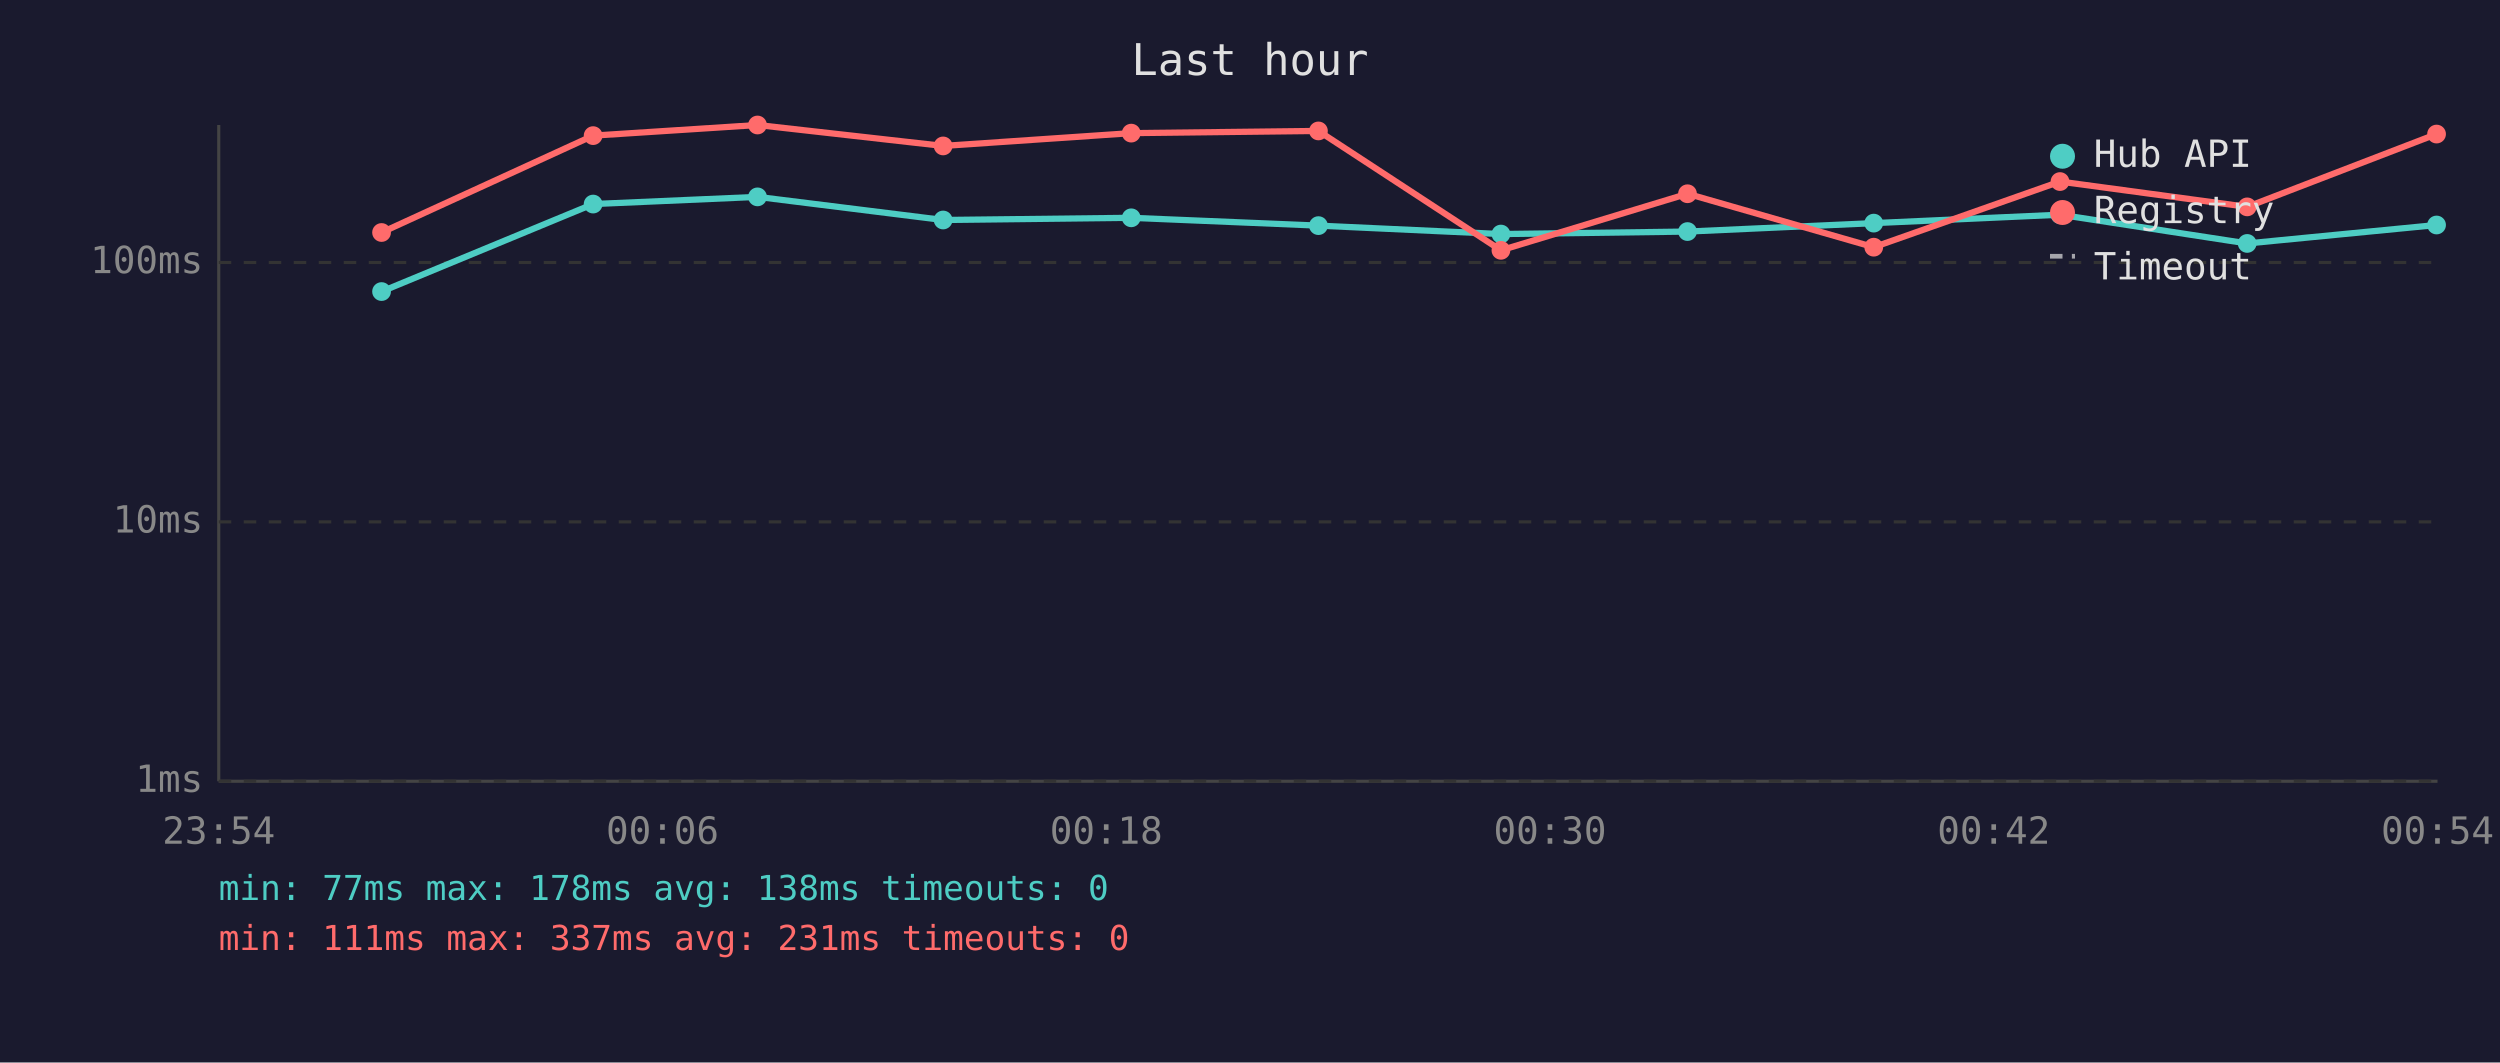
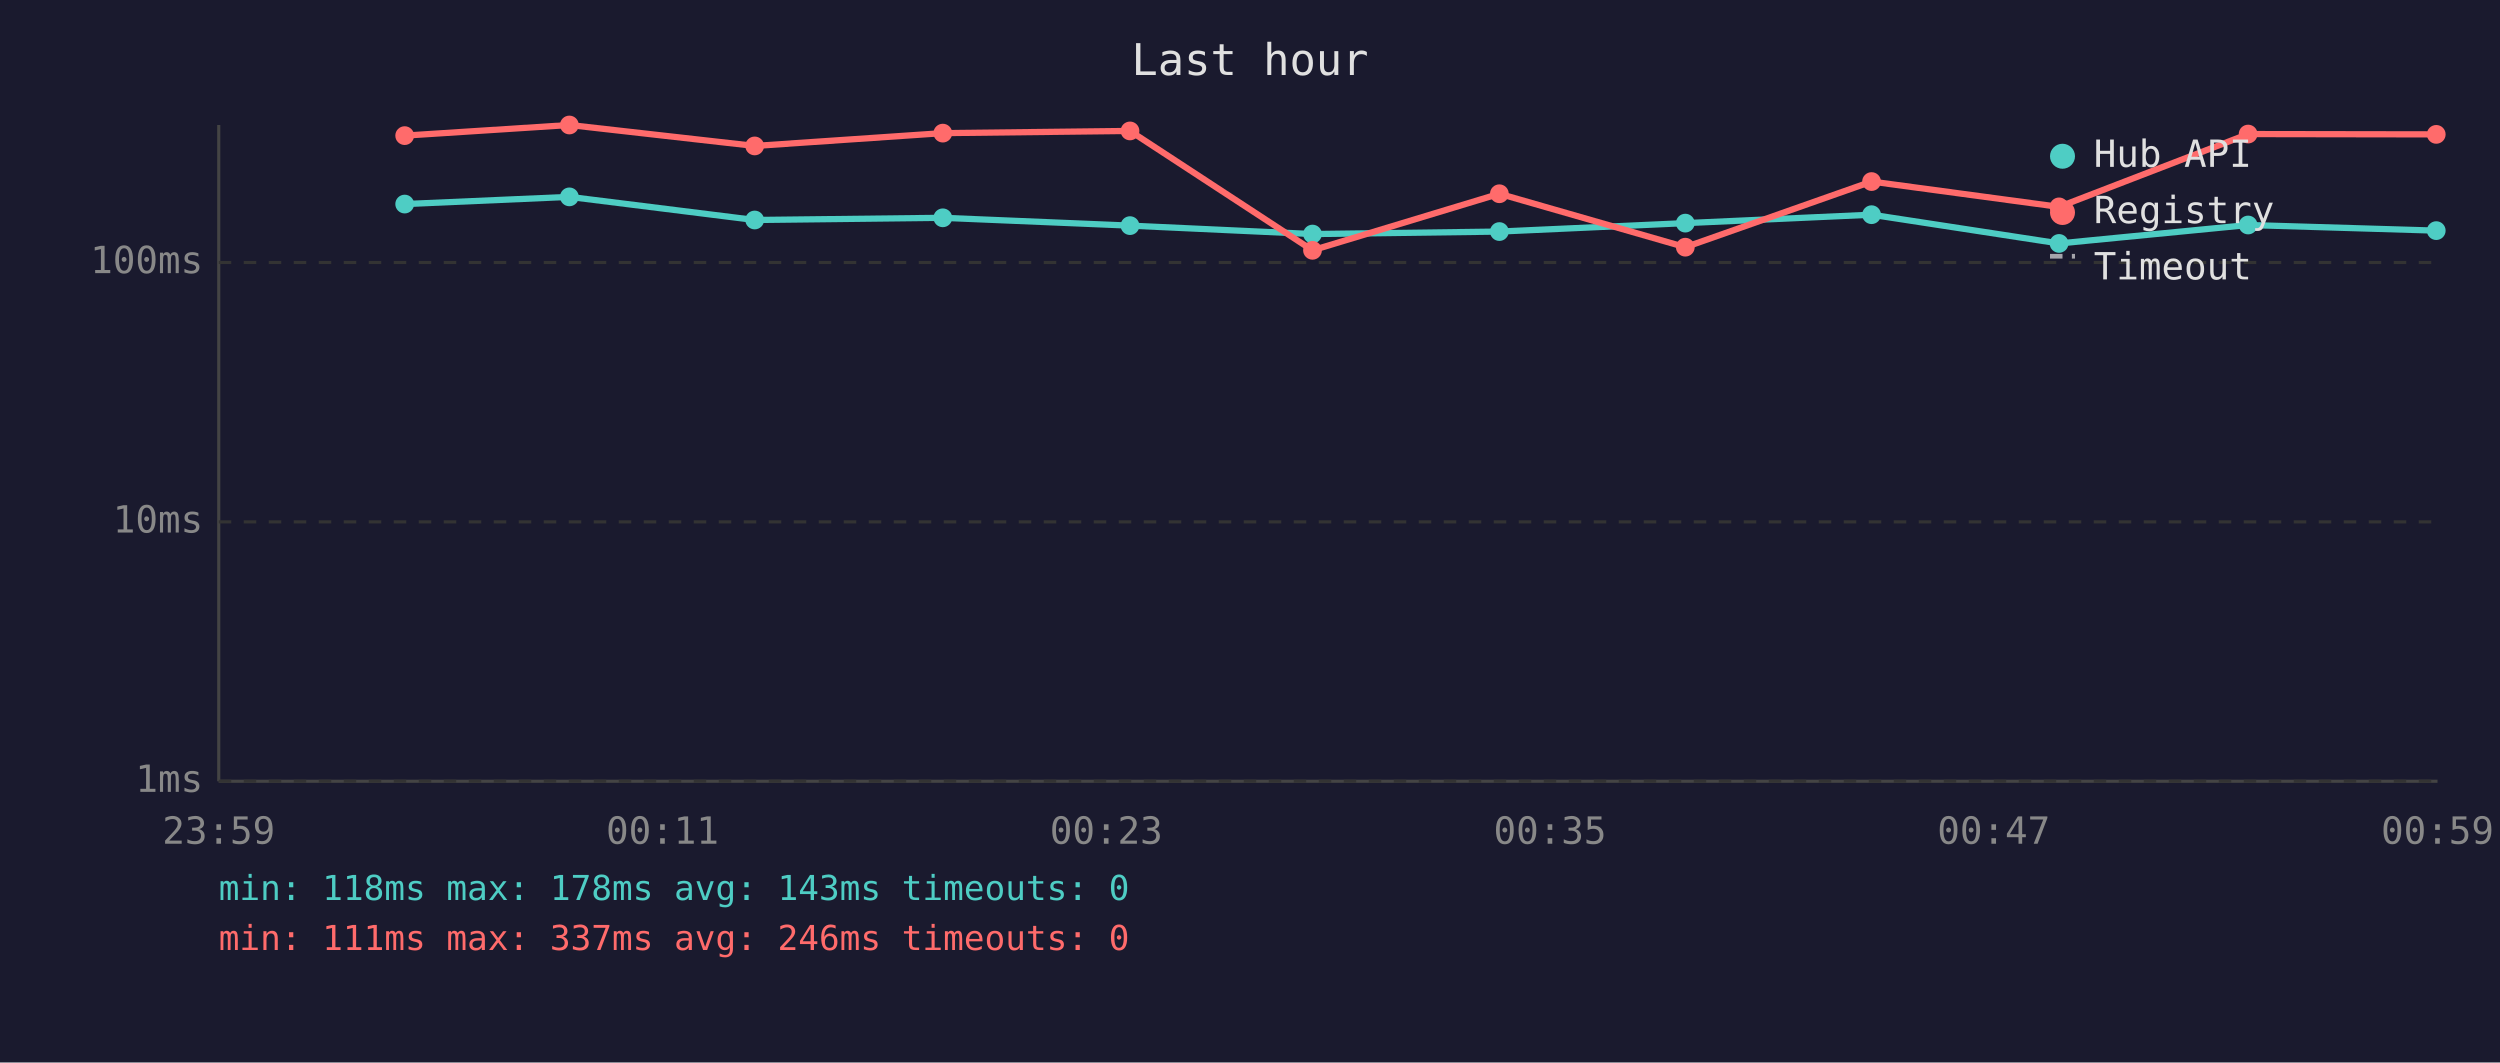
<svg xmlns="http://www.w3.org/2000/svg" viewBox="0 0 800 340" font-family="monospace" font-size="12">
  <rect width="800" height="340" fill="#1a1a2e" />
  <text x="400" y="24" fill="#e0e0e0" font-size="14" text-anchor="middle">Last hour</text>
  <line x1="70" y1="40" x2="70" y2="250" stroke="#444" stroke-width="1" />
  <line x1="70" y1="250" x2="780" y2="250" stroke="#444" stroke-width="1" />
  <line x1="70" y1="250" x2="780" y2="250" stroke="#333" stroke-width="1" stroke-dasharray="4" />
  <text x="65" y="250" fill="#888" text-anchor="end" dominant-baseline="middle">1ms</text>
  <line x1="70" y1="167" x2="780" y2="167" stroke="#333" stroke-width="1" stroke-dasharray="4" />
  <text x="65" y="167" fill="#888" text-anchor="end" dominant-baseline="middle">10ms</text>
  <line x1="70" y1="84" x2="780" y2="84" stroke="#333" stroke-width="1" stroke-dasharray="4" />
  <text x="65" y="84" fill="#888" text-anchor="end" dominant-baseline="middle">100ms</text>
-   <text x="70" y="270" fill="#888" text-anchor="middle">23:54</text>
-   <text x="212" y="270" fill="#888" text-anchor="middle">00:06</text>
-   <text x="354" y="270" fill="#888" text-anchor="middle">00:18</text>
-   <text x="496" y="270" fill="#888" text-anchor="middle">00:30</text>
-   <text x="638" y="270" fill="#888" text-anchor="middle">00:42</text>
-   <text x="780" y="270" fill="#888" text-anchor="middle">00:54</text>
-   <polyline points="122.1,93.3 189.8,65.3 242.4,63.0 301.8,70.4 362.0,69.7 421.9,72.2 480.3,74.9 540.0,74.1 599.6,71.4 659.2,68.7 719.1,77.9 779.7,72.0" fill="none" stroke="#4ecdc4" stroke-width="2" opacity="1" />
-   <circle cx="122.1" cy="93.3" r="3" fill="#4ecdc4" />
-   <circle cx="189.8" cy="65.3" r="3" fill="#4ecdc4" />
-   <circle cx="242.4" cy="63.0" r="3" fill="#4ecdc4" />
-   <circle cx="301.8" cy="70.4" r="3" fill="#4ecdc4" />
-   <circle cx="362.0" cy="69.7" r="3" fill="#4ecdc4" />
-   <circle cx="421.9" cy="72.2" r="3" fill="#4ecdc4" />
-   <circle cx="480.3" cy="74.9" r="3" fill="#4ecdc4" />
-   <circle cx="540.0" cy="74.1" r="3" fill="#4ecdc4" />
-   <circle cx="599.6" cy="71.4" r="3" fill="#4ecdc4" />
-   <circle cx="659.2" cy="68.7" r="3" fill="#4ecdc4" />
-   <circle cx="719.1" cy="77.9" r="3" fill="#4ecdc4" />
-   <circle cx="779.7" cy="72.0" r="3" fill="#4ecdc4" />
-   <polyline points="122.1,74.4 189.8,43.4 242.4,40.0 301.8,46.7 362.0,42.6 421.9,41.9 480.3,80.1 540.0,62.0 599.6,79.1 659.2,58.1 719.1,66.2 779.7,42.9" fill="none" stroke="#ff6b6b" stroke-width="2" opacity="1" />
-   <circle cx="122.1" cy="74.4" r="3" fill="#ff6b6b" />
-   <circle cx="189.8" cy="43.4" r="3" fill="#ff6b6b" />
-   <circle cx="242.4" cy="40.0" r="3" fill="#ff6b6b" />
-   <circle cx="301.8" cy="46.7" r="3" fill="#ff6b6b" />
-   <circle cx="362.0" cy="42.6" r="3" fill="#ff6b6b" />
-   <circle cx="421.9" cy="41.9" r="3" fill="#ff6b6b" />
-   <circle cx="480.3" cy="80.1" r="3" fill="#ff6b6b" />
-   <circle cx="540.0" cy="62.0" r="3" fill="#ff6b6b" />
-   <circle cx="599.6" cy="79.1" r="3" fill="#ff6b6b" />
-   <circle cx="659.2" cy="58.1" r="3" fill="#ff6b6b" />
-   <circle cx="719.1" cy="66.2" r="3" fill="#ff6b6b" />
-   <circle cx="779.7" cy="42.9" r="3" fill="#ff6b6b" />
+   <text x="70" y="270" fill="#888" text-anchor="middle">23:59</text>
+   <text x="212" y="270" fill="#888" text-anchor="middle">00:11</text>
+   <text x="354" y="270" fill="#888" text-anchor="middle">00:23</text>
+   <text x="496" y="270" fill="#888" text-anchor="middle">00:35</text>
+   <text x="638" y="270" fill="#888" text-anchor="middle">00:47</text>
+   <text x="780" y="270" fill="#888" text-anchor="middle">00:59</text>
+   <polyline points="129.5,65.3 182.2,63.0 241.5,70.4 301.7,69.7 361.6,72.2 420.0,74.9 479.8,74.1 539.3,71.4 598.9,68.7 658.9,77.9 719.4,72.0 779.6,73.8" fill="none" stroke="#4ecdc4" stroke-width="2" opacity="1" />
+   <circle cx="129.5" cy="65.3" r="3" fill="#4ecdc4" />
+   <circle cx="182.2" cy="63.0" r="3" fill="#4ecdc4" />
+   <circle cx="241.5" cy="70.4" r="3" fill="#4ecdc4" />
+   <circle cx="301.7" cy="69.7" r="3" fill="#4ecdc4" />
+   <circle cx="361.6" cy="72.2" r="3" fill="#4ecdc4" />
+   <circle cx="420.0" cy="74.9" r="3" fill="#4ecdc4" />
+   <circle cx="479.8" cy="74.1" r="3" fill="#4ecdc4" />
+   <circle cx="539.3" cy="71.4" r="3" fill="#4ecdc4" />
+   <circle cx="598.9" cy="68.7" r="3" fill="#4ecdc4" />
+   <circle cx="658.9" cy="77.9" r="3" fill="#4ecdc4" />
+   <circle cx="719.4" cy="72.0" r="3" fill="#4ecdc4" />
+   <circle cx="779.6" cy="73.8" r="3" fill="#4ecdc4" />
+   <polyline points="129.5,43.4 182.2,40.0 241.5,46.7 301.7,42.6 361.6,41.9 420.0,80.1 479.8,62.0 539.3,79.1 598.9,58.1 658.9,66.2 719.4,42.9 779.6,43.0" fill="none" stroke="#ff6b6b" stroke-width="2" opacity="1" />
+   <circle cx="129.5" cy="43.4" r="3" fill="#ff6b6b" />
+   <circle cx="182.2" cy="40.0" r="3" fill="#ff6b6b" />
+   <circle cx="241.5" cy="46.7" r="3" fill="#ff6b6b" />
+   <circle cx="301.7" cy="42.6" r="3" fill="#ff6b6b" />
+   <circle cx="361.6" cy="41.9" r="3" fill="#ff6b6b" />
+   <circle cx="420.0" cy="80.1" r="3" fill="#ff6b6b" />
+   <circle cx="479.8" cy="62.0" r="3" fill="#ff6b6b" />
+   <circle cx="539.3" cy="79.1" r="3" fill="#ff6b6b" />
+   <circle cx="598.9" cy="58.1" r="3" fill="#ff6b6b" />
+   <circle cx="658.9" cy="66.2" r="3" fill="#ff6b6b" />
+   <circle cx="719.4" cy="42.9" r="3" fill="#ff6b6b" />
+   <circle cx="779.6" cy="43.0" r="3" fill="#ff6b6b" />
  <circle cx="660" cy="50" r="4" fill="#4ecdc4" />
  <text x="670" y="50" fill="#e0e0e0" dominant-baseline="middle">Hub API</text>
  <circle cx="660" cy="68" r="4" fill="#ff6b6b" />
  <text x="670" y="68" fill="#e0e0e0" dominant-baseline="middle">Registry</text>
  <line x1="656" y1="82" x2="664" y2="82" stroke="#e0e0e0" stroke-width="1.5" stroke-dasharray="4,3" opacity="0.7" />
  <text x="670" y="86" fill="#e0e0e0" dominant-baseline="middle">Timeout</text>
-   <text x="70" y="288" fill="#4ecdc4" font-size="11">min: 77ms  max: 178ms  avg: 138ms  timeouts: 0</text>
-   <text x="70" y="304" fill="#ff6b6b" font-size="11">min: 111ms  max: 337ms  avg: 231ms  timeouts: 0</text>
+   <text x="70" y="288" fill="#4ecdc4" font-size="11">min: 118ms  max: 178ms  avg: 143ms  timeouts: 0</text>
+   <text x="70" y="304" fill="#ff6b6b" font-size="11">min: 111ms  max: 337ms  avg: 246ms  timeouts: 0</text>
</svg>
